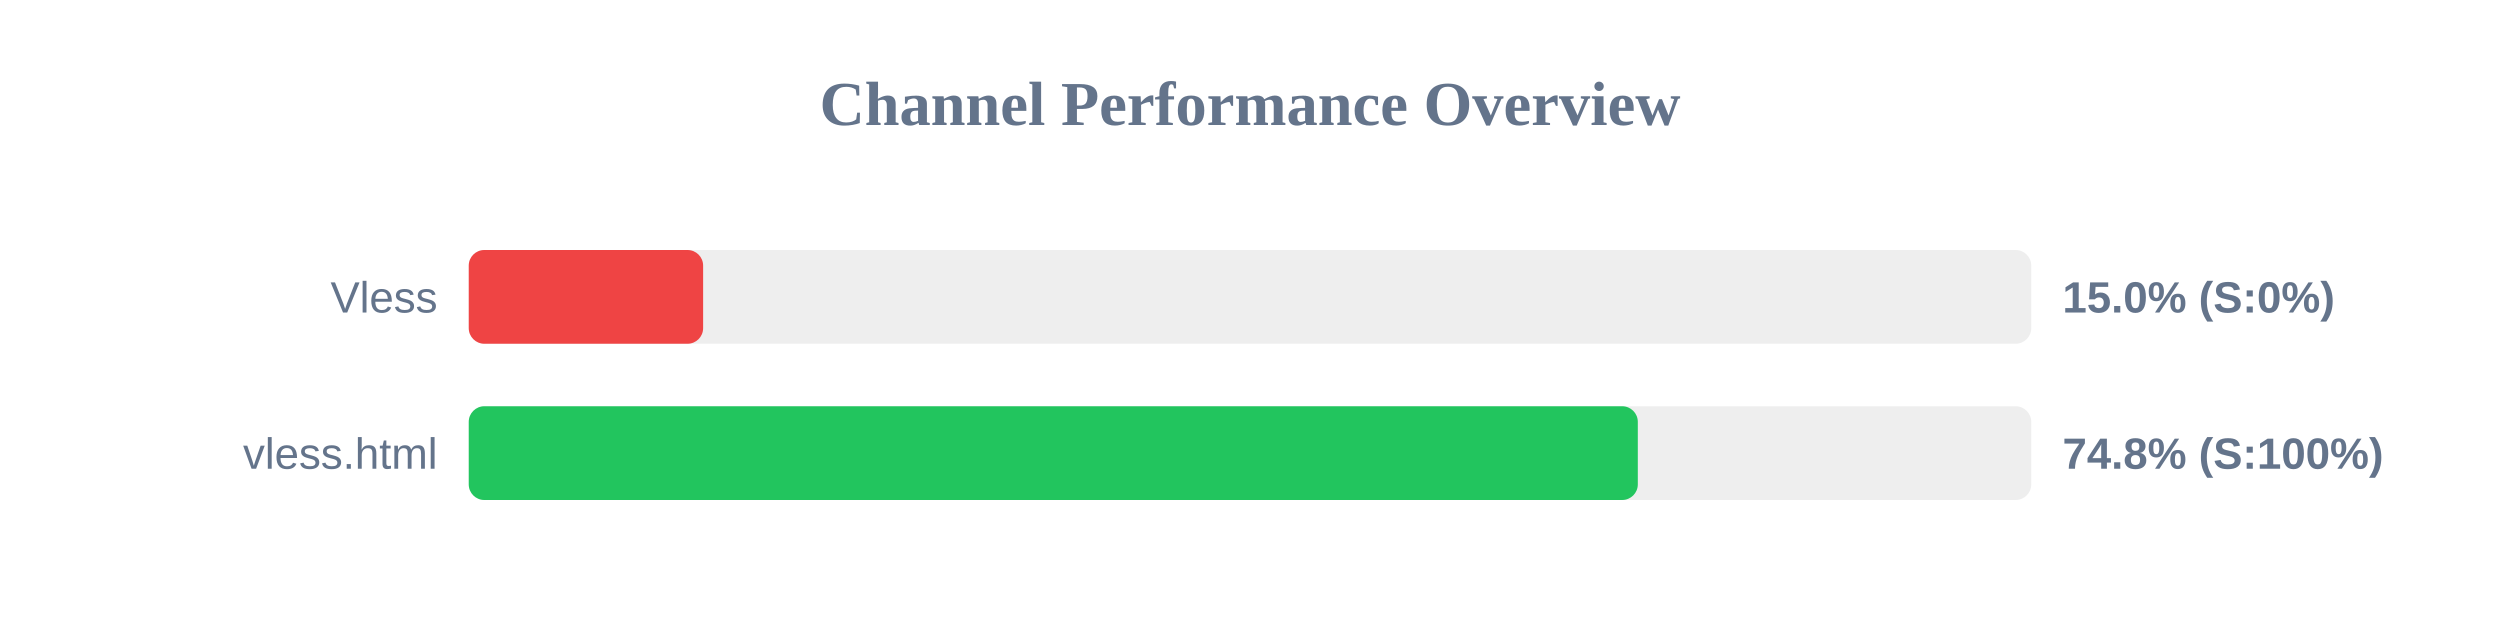
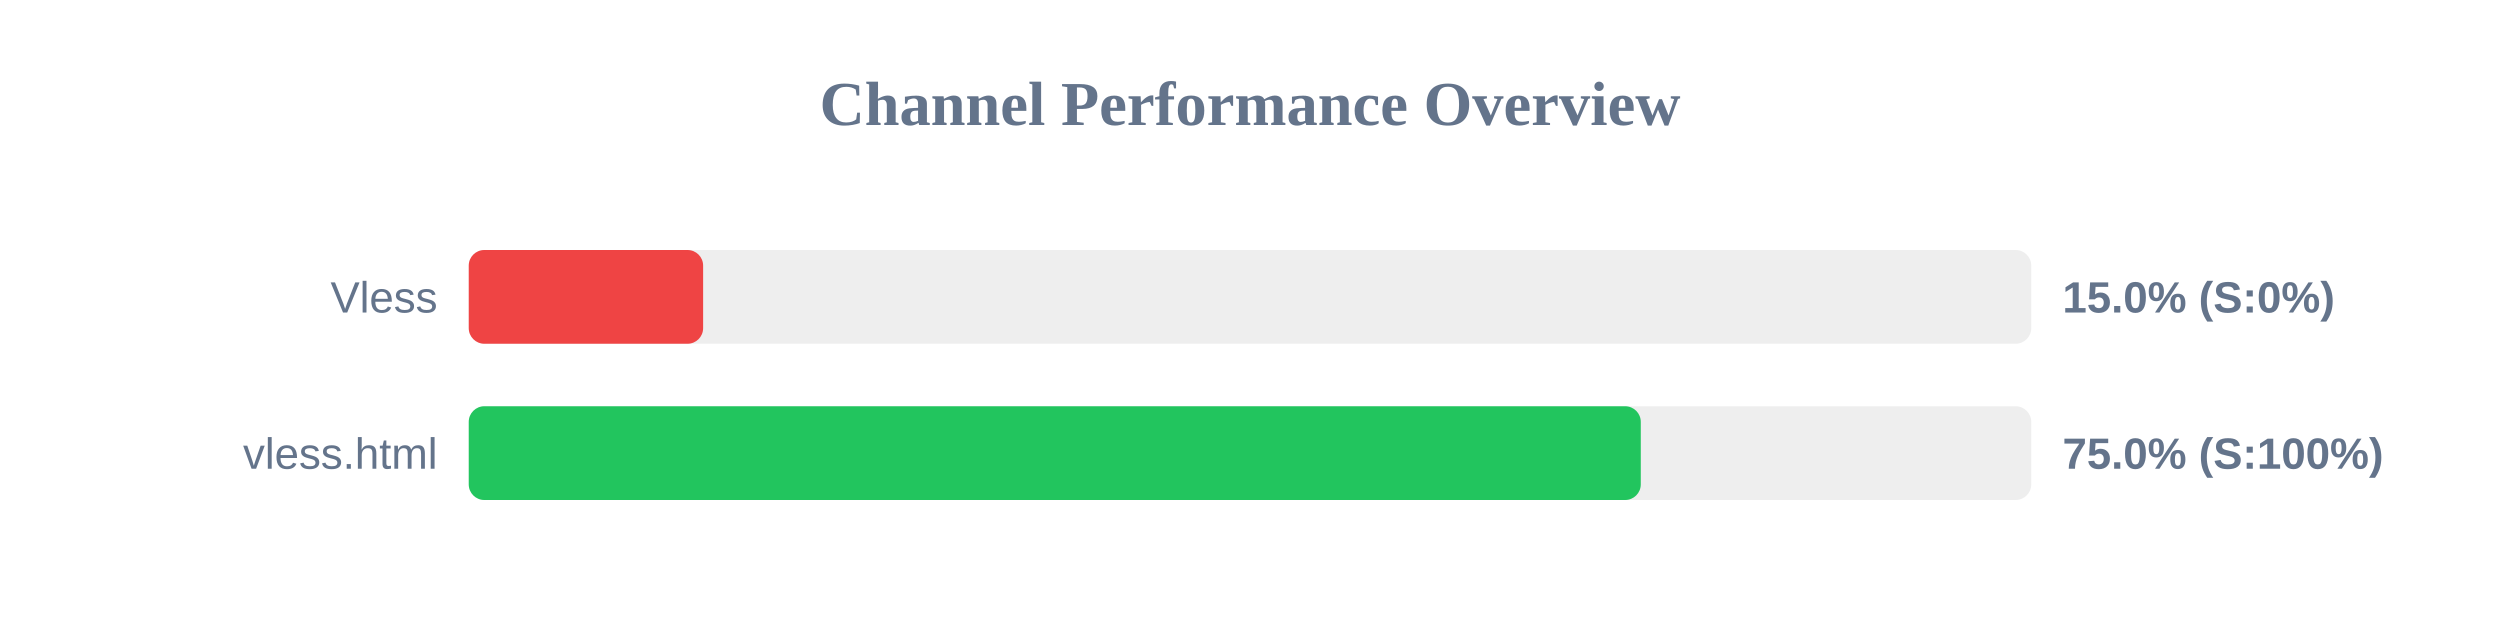
<svg xmlns="http://www.w3.org/2000/svg" width="800" height="200" version="1.1">
  <style>
        .row { font: 14px Arial; fill: #64748b; }
        .score { font: bold 14px Arial; fill: #64748b; }
    </style>
  <text x="400" y="40" text-anchor="middle" font-size="20px" font-weight="bold" fill="#64748b">Channel Performance Overview</text>
  <rect x="150" y="80" width="500" height="30" fill="#eee" rx="5" />
  <rect x="150" y="80" width="75.0" height="30" fill="#ef4444" rx="5" />
  <text x="140" y="100" text-anchor="end" class="row">Vless</text>
  <text x="660" y="100" text-anchor="start" class="score">15.0% (S:0%)</text>
  <rect x="150" y="130" width="500" height="30" fill="#eee" rx="5" />
-   <rect x="150" y="130" width="374.1" height="30" fill="#22c55e" rx="5" />
+   <rect x="150" y="130" width="375.05" height="30" fill="#22c55e" rx="5" />
  <text x="140" y="150" text-anchor="end" class="row">vless.html</text>
-   <text x="660" y="150" text-anchor="start" class="score">74.8% (S:100%)</text>
+   <text x="660" y="150" text-anchor="start" class="score">75.0% (S:100%)</text>
</svg>
